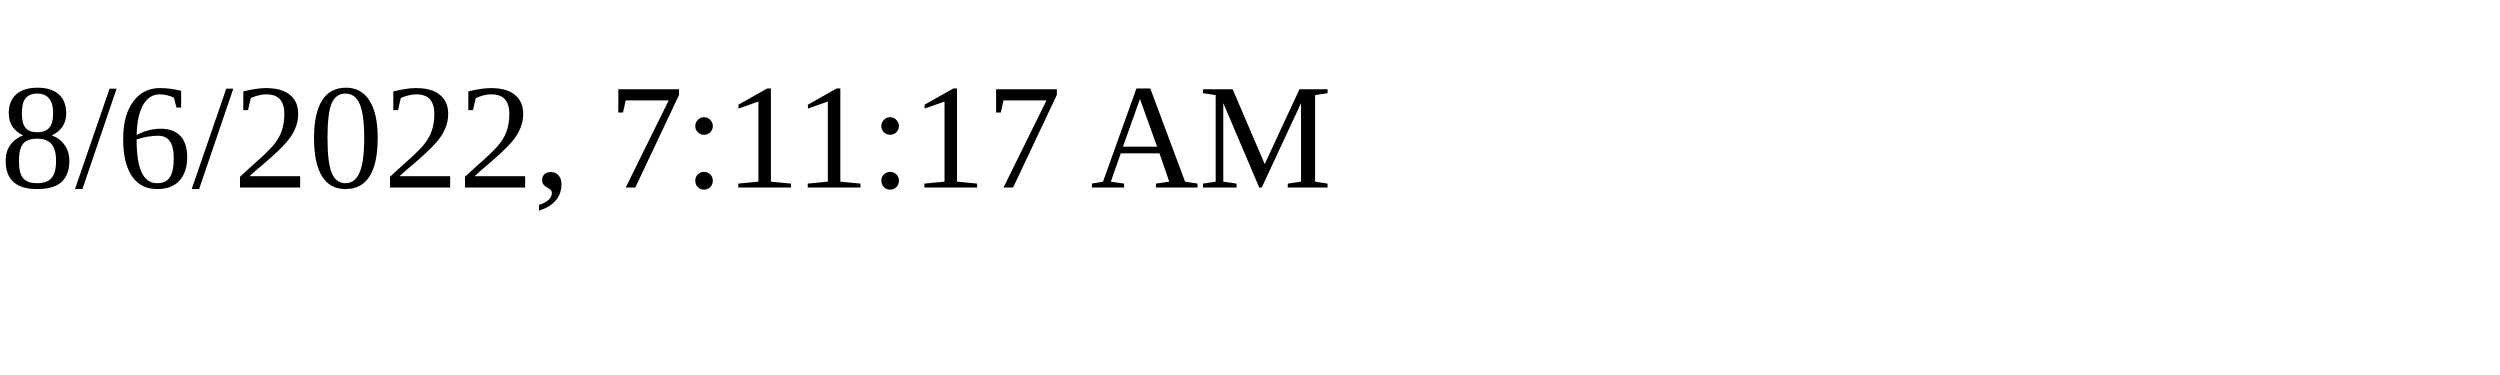
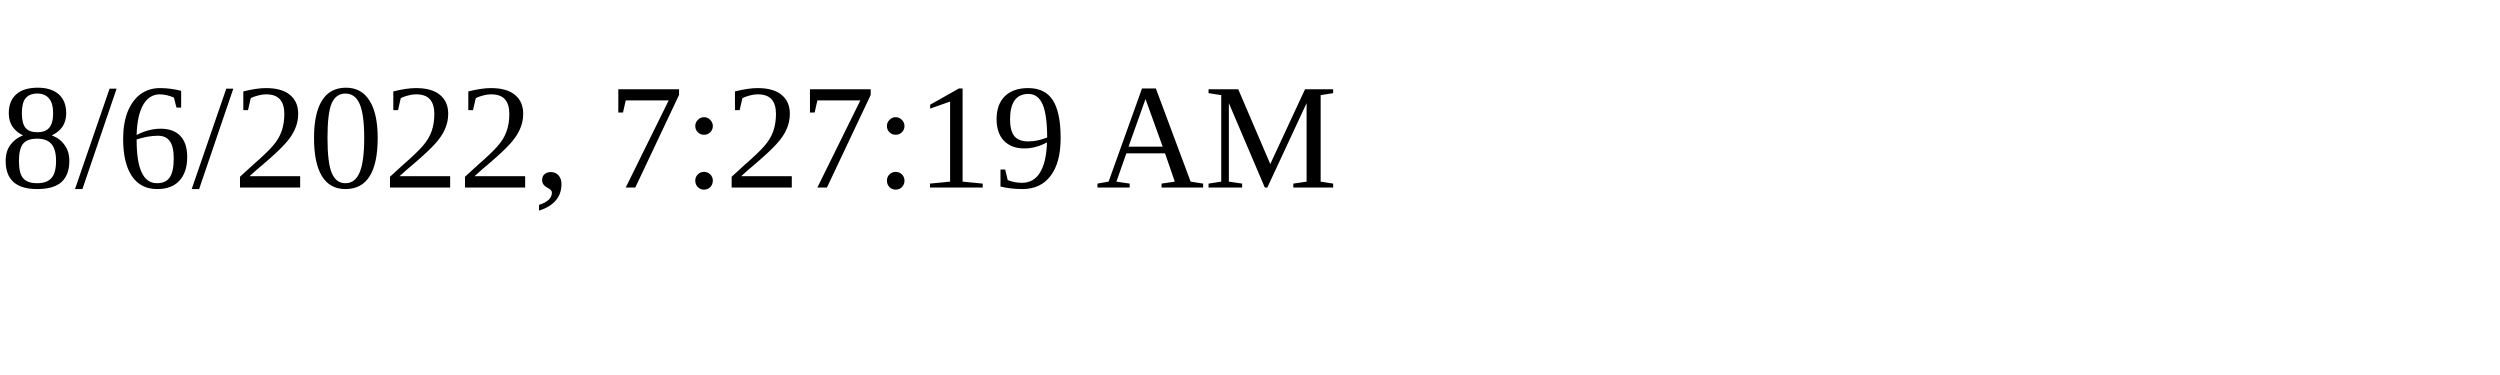
<svg xmlns="http://www.w3.org/2000/svg" height="30" width="200">
-   <text x="0" y="15">8/6/2022, 7:11:17 AM</text>
+   <text x="0" y="15">8/6/2022, 7:27:19 AM</text>
</svg>
